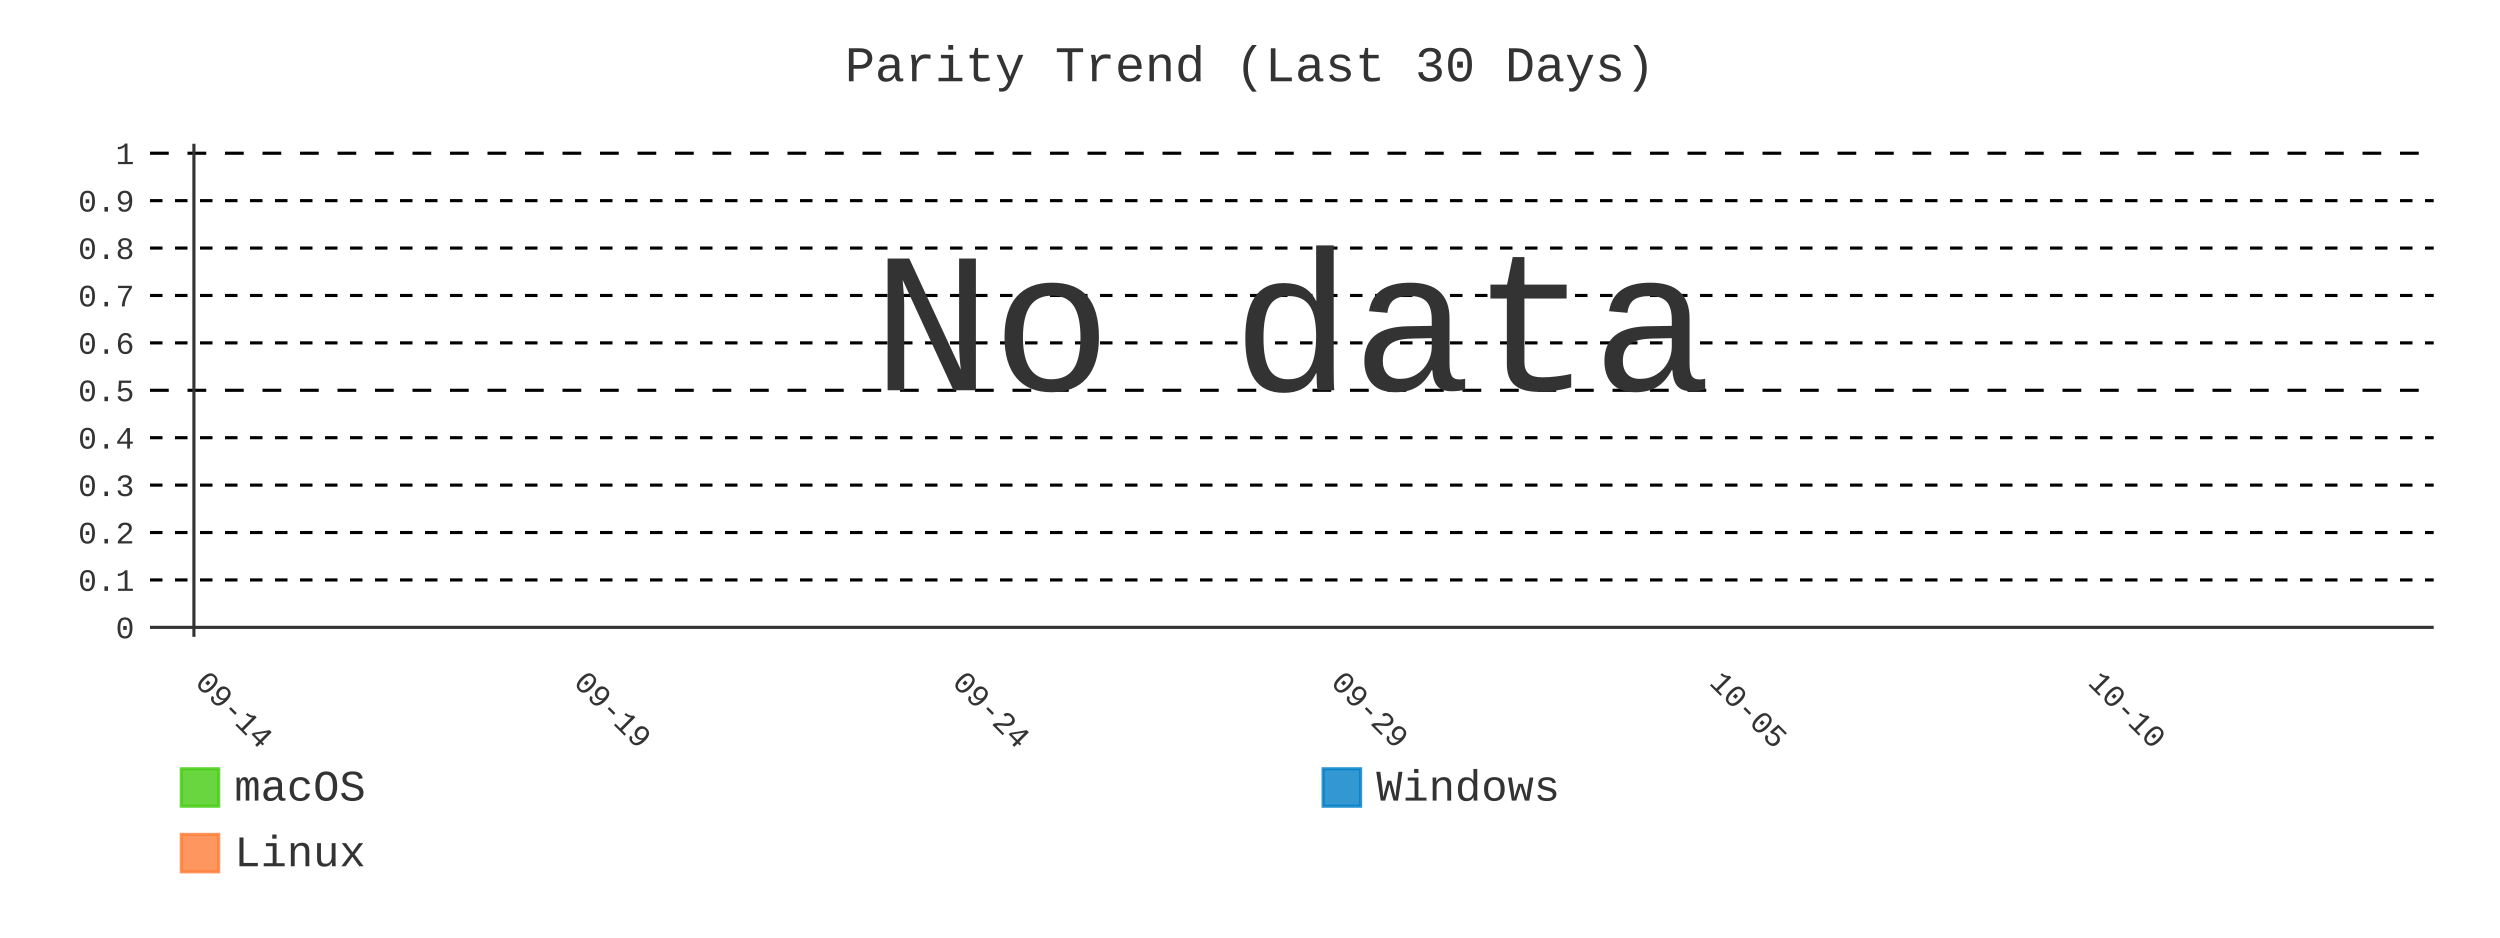
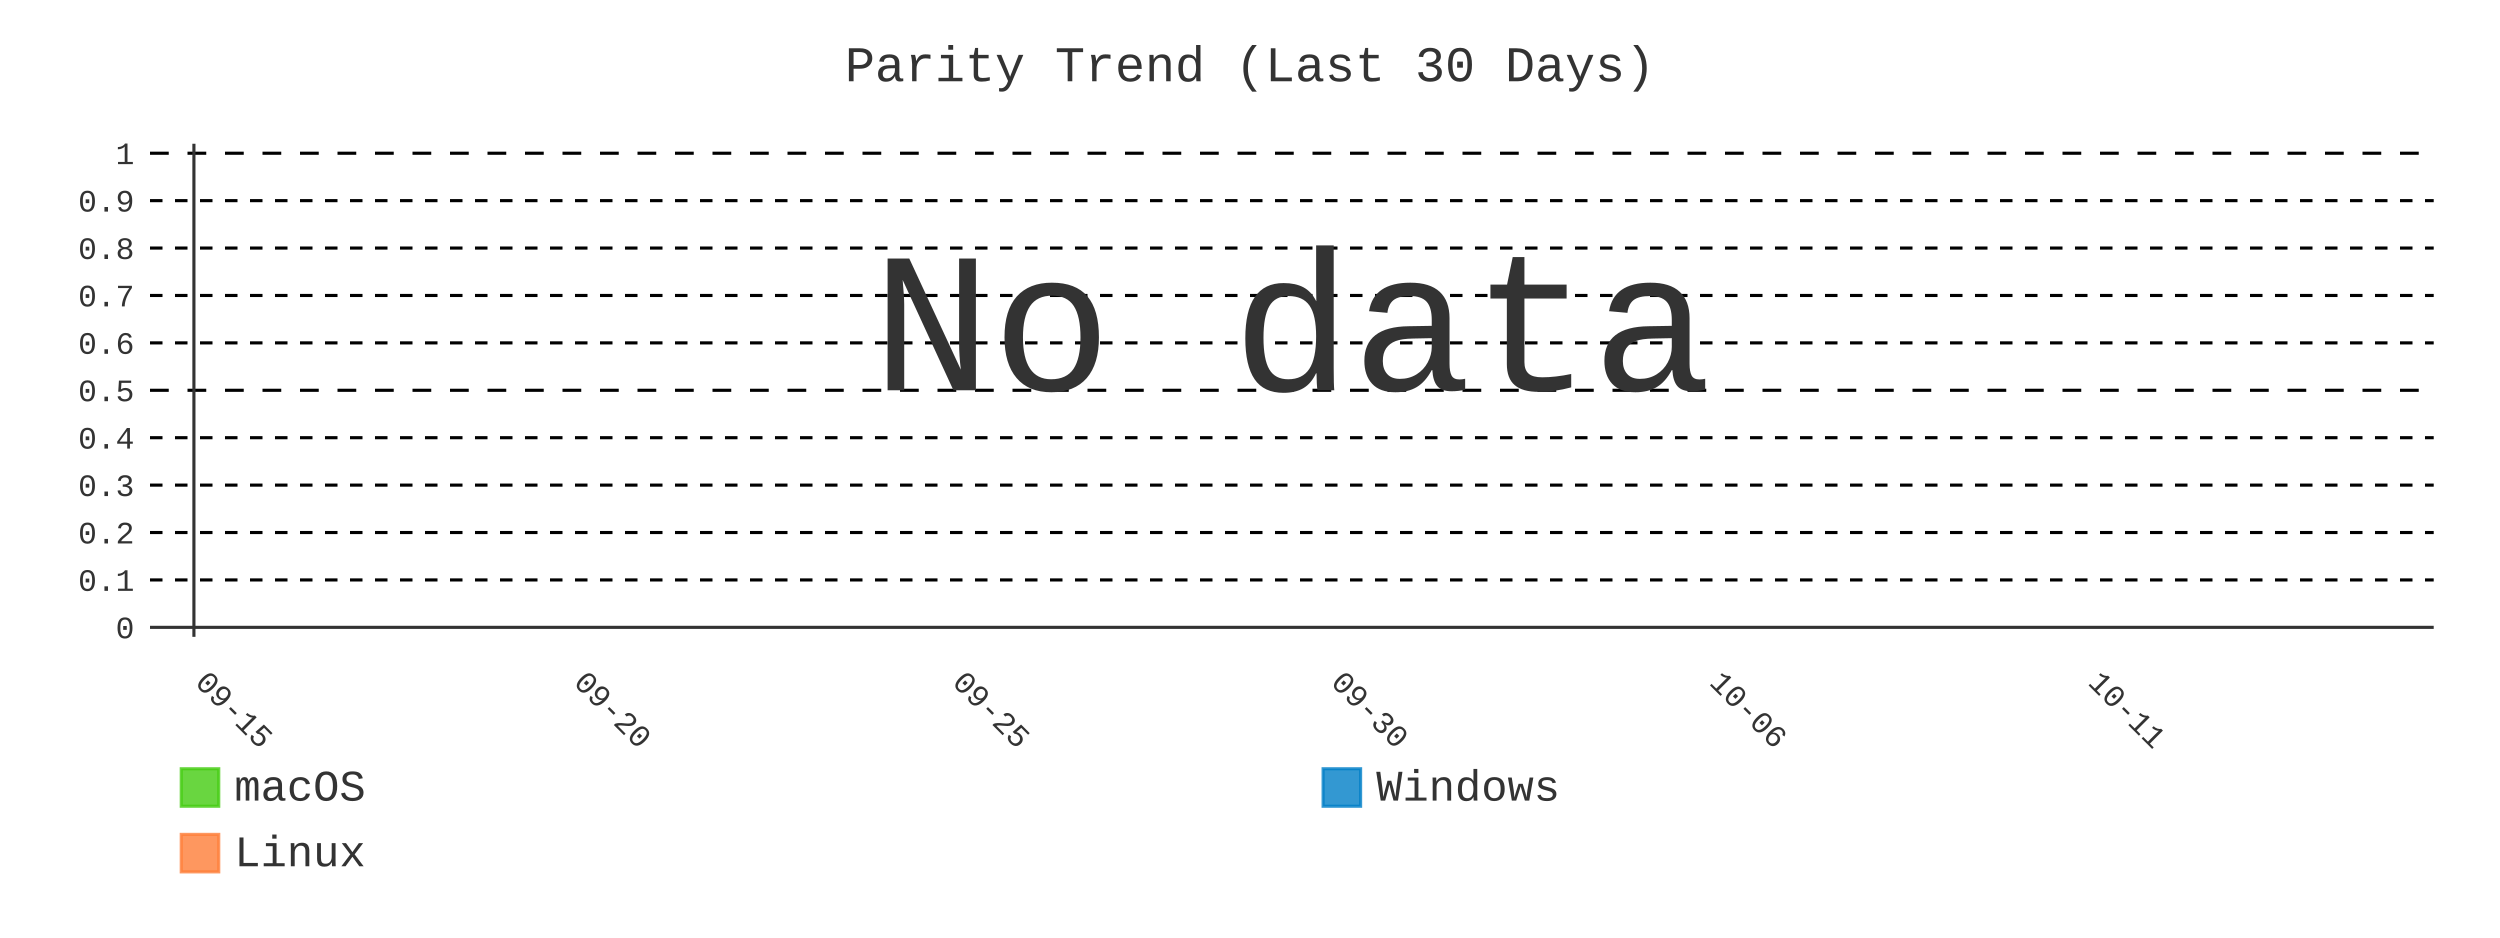
- <svg xmlns="http://www.w3.org/2000/svg" id="chart-15eab292-4769-4583-a71e-0eff0ccca042" class="pygal-chart" viewBox="0 0 800 300">
+ <svg xmlns="http://www.w3.org/2000/svg" id="chart-f7834fe8-8b21-4755-800c-aa76216a8303" class="pygal-chart" viewBox="0 0 800 300">
  <defs>
-     <style type="text/css">#chart-15eab292-4769-4583-a71e-0eff0ccca042{-webkit-user-select:none;-webkit-font-smoothing:antialiased;font-family:Consolas,"Liberation Mono",Menlo,Courier,monospace}#chart-15eab292-4769-4583-a71e-0eff0ccca042 .title{font-family:Consolas,"Liberation Mono",Menlo,Courier,monospace;font-size:16px}#chart-15eab292-4769-4583-a71e-0eff0ccca042 .legends .legend text{font-family:Consolas,"Liberation Mono",Menlo,Courier,monospace;font-size:14px}#chart-15eab292-4769-4583-a71e-0eff0ccca042 .axis text{font-family:Consolas,"Liberation Mono",Menlo,Courier,monospace;font-size:10px}#chart-15eab292-4769-4583-a71e-0eff0ccca042 .axis text.major{font-family:Consolas,"Liberation Mono",Menlo,Courier,monospace;font-size:10px}#chart-15eab292-4769-4583-a71e-0eff0ccca042 .text-overlay text.value{font-family:Consolas,"Liberation Mono",Menlo,Courier,monospace;font-size:16px}#chart-15eab292-4769-4583-a71e-0eff0ccca042 .text-overlay text.label{font-family:Consolas,"Liberation Mono",Menlo,Courier,monospace;font-size:10px}#chart-15eab292-4769-4583-a71e-0eff0ccca042 .tooltip{font-family:Consolas,"Liberation Mono",Menlo,Courier,monospace;font-size:14px}#chart-15eab292-4769-4583-a71e-0eff0ccca042 text.no_data{font-family:Consolas,"Liberation Mono",Menlo,Courier,monospace;font-size:64px}
- #chart-15eab292-4769-4583-a71e-0eff0ccca042{background-color:transparent}#chart-15eab292-4769-4583-a71e-0eff0ccca042 path,#chart-15eab292-4769-4583-a71e-0eff0ccca042 line,#chart-15eab292-4769-4583-a71e-0eff0ccca042 rect,#chart-15eab292-4769-4583-a71e-0eff0ccca042 circle{-webkit-transition:400ms;-moz-transition:400ms;transition:400ms}#chart-15eab292-4769-4583-a71e-0eff0ccca042 .graph &gt; .background{fill:transparent}#chart-15eab292-4769-4583-a71e-0eff0ccca042 .plot &gt; .background{fill:transparent}#chart-15eab292-4769-4583-a71e-0eff0ccca042 .graph{fill:#333}#chart-15eab292-4769-4583-a71e-0eff0ccca042 text.no_data{fill:#333}#chart-15eab292-4769-4583-a71e-0eff0ccca042 .title{fill:#333}#chart-15eab292-4769-4583-a71e-0eff0ccca042 .legends .legend text{fill:#333}#chart-15eab292-4769-4583-a71e-0eff0ccca042 .legends .legend:hover text{fill:#333}#chart-15eab292-4769-4583-a71e-0eff0ccca042 .axis .line{stroke:#333}#chart-15eab292-4769-4583-a71e-0eff0ccca042 .axis .guide.line{stroke:#666}#chart-15eab292-4769-4583-a71e-0eff0ccca042 .axis .major.line{stroke:#333}#chart-15eab292-4769-4583-a71e-0eff0ccca042 .axis text.major{fill:#333}#chart-15eab292-4769-4583-a71e-0eff0ccca042 .axis.y .guides:hover .guide.line,#chart-15eab292-4769-4583-a71e-0eff0ccca042 .line-graph .axis.x .guides:hover .guide.line,#chart-15eab292-4769-4583-a71e-0eff0ccca042 .stackedline-graph .axis.x .guides:hover .guide.line,#chart-15eab292-4769-4583-a71e-0eff0ccca042 .xy-graph .axis.x .guides:hover .guide.line{stroke:#333}#chart-15eab292-4769-4583-a71e-0eff0ccca042 .axis .guides:hover text{fill:#333}#chart-15eab292-4769-4583-a71e-0eff0ccca042 .reactive{fill-opacity:.8;stroke-opacity:.8;stroke-width:1}#chart-15eab292-4769-4583-a71e-0eff0ccca042 .ci{stroke:#333}#chart-15eab292-4769-4583-a71e-0eff0ccca042 .reactive.active,#chart-15eab292-4769-4583-a71e-0eff0ccca042 .active .reactive{fill-opacity:.9;stroke-opacity:.9;stroke-width:4}#chart-15eab292-4769-4583-a71e-0eff0ccca042 .ci .reactive.active{stroke-width:1.5}#chart-15eab292-4769-4583-a71e-0eff0ccca042 .series text{fill:#333}#chart-15eab292-4769-4583-a71e-0eff0ccca042 .tooltip rect{fill:transparent;stroke:#333;-webkit-transition:opacity 400ms;-moz-transition:opacity 400ms;transition:opacity 400ms}#chart-15eab292-4769-4583-a71e-0eff0ccca042 .tooltip .label{fill:#333}#chart-15eab292-4769-4583-a71e-0eff0ccca042 .tooltip .label{fill:#333}#chart-15eab292-4769-4583-a71e-0eff0ccca042 .tooltip .legend{font-size:.8em;fill:#666}#chart-15eab292-4769-4583-a71e-0eff0ccca042 .tooltip .x_label{font-size:.6em;fill:#333}#chart-15eab292-4769-4583-a71e-0eff0ccca042 .tooltip .xlink{font-size:.5em;text-decoration:underline}#chart-15eab292-4769-4583-a71e-0eff0ccca042 .tooltip .value{font-size:1.5em}#chart-15eab292-4769-4583-a71e-0eff0ccca042 .bound{font-size:.5em}#chart-15eab292-4769-4583-a71e-0eff0ccca042 .max-value{font-size:.75em;fill:#666}#chart-15eab292-4769-4583-a71e-0eff0ccca042 .map-element{fill:transparent;stroke:#666 !important}#chart-15eab292-4769-4583-a71e-0eff0ccca042 .map-element .reactive{fill-opacity:inherit;stroke-opacity:inherit}#chart-15eab292-4769-4583-a71e-0eff0ccca042 .color-0,#chart-15eab292-4769-4583-a71e-0eff0ccca042 .color-0 a:visited{stroke:#4c1;fill:#4c1}#chart-15eab292-4769-4583-a71e-0eff0ccca042 .color-1,#chart-15eab292-4769-4583-a71e-0eff0ccca042 .color-1 a:visited{stroke:#007ec6;fill:#007ec6}#chart-15eab292-4769-4583-a71e-0eff0ccca042 .color-2,#chart-15eab292-4769-4583-a71e-0eff0ccca042 .color-2 a:visited{stroke:#fe7d37;fill:#fe7d37}#chart-15eab292-4769-4583-a71e-0eff0ccca042 .text-overlay .color-0 text{fill:black}#chart-15eab292-4769-4583-a71e-0eff0ccca042 .text-overlay .color-1 text{fill:black}#chart-15eab292-4769-4583-a71e-0eff0ccca042 .text-overlay .color-2 text{fill:black}#chart-15eab292-4769-4583-a71e-0eff0ccca042 .series{stroke-width:2}#chart-15eab292-4769-4583-a71e-0eff0ccca042 .series.serie-0{stroke-width:2}#chart-15eab292-4769-4583-a71e-0eff0ccca042 .series.serie-1{stroke-width:2}#chart-15eab292-4769-4583-a71e-0eff0ccca042 .series.serie-2{stroke-width:2}
- #chart-15eab292-4769-4583-a71e-0eff0ccca042 text.no_data{text-anchor:middle}#chart-15eab292-4769-4583-a71e-0eff0ccca042 .guide.line{fill:none}#chart-15eab292-4769-4583-a71e-0eff0ccca042 .centered{text-anchor:middle}#chart-15eab292-4769-4583-a71e-0eff0ccca042 .title{text-anchor:middle}#chart-15eab292-4769-4583-a71e-0eff0ccca042 .legends .legend text{fill-opacity:1}#chart-15eab292-4769-4583-a71e-0eff0ccca042 .axis.x text{text-anchor:middle}#chart-15eab292-4769-4583-a71e-0eff0ccca042 .axis.x:not(.web) text[transform]{text-anchor:start}#chart-15eab292-4769-4583-a71e-0eff0ccca042 .axis.x:not(.web) text[transform].backwards{text-anchor:end}#chart-15eab292-4769-4583-a71e-0eff0ccca042 .axis.y text{text-anchor:end}#chart-15eab292-4769-4583-a71e-0eff0ccca042 .axis.y text[transform].backwards{text-anchor:start}#chart-15eab292-4769-4583-a71e-0eff0ccca042 .axis.y2 text{text-anchor:start}#chart-15eab292-4769-4583-a71e-0eff0ccca042 .axis.y2 text[transform].backwards{text-anchor:end}#chart-15eab292-4769-4583-a71e-0eff0ccca042 .axis .guide.line{stroke-dasharray:4,4;stroke:black}#chart-15eab292-4769-4583-a71e-0eff0ccca042 .axis .major.guide.line{stroke-dasharray:6,6;stroke:black}#chart-15eab292-4769-4583-a71e-0eff0ccca042 .horizontal .axis.y .guide.line,#chart-15eab292-4769-4583-a71e-0eff0ccca042 .horizontal .axis.y2 .guide.line,#chart-15eab292-4769-4583-a71e-0eff0ccca042 .vertical .axis.x .guide.line{opacity:0}#chart-15eab292-4769-4583-a71e-0eff0ccca042 .horizontal .axis.always_show .guide.line,#chart-15eab292-4769-4583-a71e-0eff0ccca042 .vertical .axis.always_show .guide.line{opacity:1 !important}#chart-15eab292-4769-4583-a71e-0eff0ccca042 .axis.y .guides:hover .guide.line,#chart-15eab292-4769-4583-a71e-0eff0ccca042 .axis.y2 .guides:hover .guide.line,#chart-15eab292-4769-4583-a71e-0eff0ccca042 .axis.x .guides:hover .guide.line{opacity:1}#chart-15eab292-4769-4583-a71e-0eff0ccca042 .axis .guides:hover text{opacity:1}#chart-15eab292-4769-4583-a71e-0eff0ccca042 .nofill{fill:none}#chart-15eab292-4769-4583-a71e-0eff0ccca042 .subtle-fill{fill-opacity:.2}#chart-15eab292-4769-4583-a71e-0eff0ccca042 .dot{stroke-width:1px;fill-opacity:1;stroke-opacity:1}#chart-15eab292-4769-4583-a71e-0eff0ccca042 .dot.active{stroke-width:5px}#chart-15eab292-4769-4583-a71e-0eff0ccca042 .dot.negative{fill:transparent}#chart-15eab292-4769-4583-a71e-0eff0ccca042 text,#chart-15eab292-4769-4583-a71e-0eff0ccca042 tspan{stroke:none !important}#chart-15eab292-4769-4583-a71e-0eff0ccca042 .series text.active{opacity:1}#chart-15eab292-4769-4583-a71e-0eff0ccca042 .tooltip rect{fill-opacity:.95;stroke-width:.5}#chart-15eab292-4769-4583-a71e-0eff0ccca042 .tooltip text{fill-opacity:1}#chart-15eab292-4769-4583-a71e-0eff0ccca042 .showable{visibility:hidden}#chart-15eab292-4769-4583-a71e-0eff0ccca042 .showable.shown{visibility:visible}#chart-15eab292-4769-4583-a71e-0eff0ccca042 .gauge-background{fill:rgba(229,229,229,1);stroke:none}#chart-15eab292-4769-4583-a71e-0eff0ccca042 .bg-lines{stroke:transparent;stroke-width:2px}</style>
+     <style type="text/css">#chart-f7834fe8-8b21-4755-800c-aa76216a8303{-webkit-user-select:none;-webkit-font-smoothing:antialiased;font-family:Consolas,"Liberation Mono",Menlo,Courier,monospace}#chart-f7834fe8-8b21-4755-800c-aa76216a8303 .title{font-family:Consolas,"Liberation Mono",Menlo,Courier,monospace;font-size:16px}#chart-f7834fe8-8b21-4755-800c-aa76216a8303 .legends .legend text{font-family:Consolas,"Liberation Mono",Menlo,Courier,monospace;font-size:14px}#chart-f7834fe8-8b21-4755-800c-aa76216a8303 .axis text{font-family:Consolas,"Liberation Mono",Menlo,Courier,monospace;font-size:10px}#chart-f7834fe8-8b21-4755-800c-aa76216a8303 .axis text.major{font-family:Consolas,"Liberation Mono",Menlo,Courier,monospace;font-size:10px}#chart-f7834fe8-8b21-4755-800c-aa76216a8303 .text-overlay text.value{font-family:Consolas,"Liberation Mono",Menlo,Courier,monospace;font-size:16px}#chart-f7834fe8-8b21-4755-800c-aa76216a8303 .text-overlay text.label{font-family:Consolas,"Liberation Mono",Menlo,Courier,monospace;font-size:10px}#chart-f7834fe8-8b21-4755-800c-aa76216a8303 .tooltip{font-family:Consolas,"Liberation Mono",Menlo,Courier,monospace;font-size:14px}#chart-f7834fe8-8b21-4755-800c-aa76216a8303 text.no_data{font-family:Consolas,"Liberation Mono",Menlo,Courier,monospace;font-size:64px}
+ #chart-f7834fe8-8b21-4755-800c-aa76216a8303{background-color:transparent}#chart-f7834fe8-8b21-4755-800c-aa76216a8303 path,#chart-f7834fe8-8b21-4755-800c-aa76216a8303 line,#chart-f7834fe8-8b21-4755-800c-aa76216a8303 rect,#chart-f7834fe8-8b21-4755-800c-aa76216a8303 circle{-webkit-transition:400ms;-moz-transition:400ms;transition:400ms}#chart-f7834fe8-8b21-4755-800c-aa76216a8303 .graph &gt; .background{fill:transparent}#chart-f7834fe8-8b21-4755-800c-aa76216a8303 .plot &gt; .background{fill:transparent}#chart-f7834fe8-8b21-4755-800c-aa76216a8303 .graph{fill:#333}#chart-f7834fe8-8b21-4755-800c-aa76216a8303 text.no_data{fill:#333}#chart-f7834fe8-8b21-4755-800c-aa76216a8303 .title{fill:#333}#chart-f7834fe8-8b21-4755-800c-aa76216a8303 .legends .legend text{fill:#333}#chart-f7834fe8-8b21-4755-800c-aa76216a8303 .legends .legend:hover text{fill:#333}#chart-f7834fe8-8b21-4755-800c-aa76216a8303 .axis .line{stroke:#333}#chart-f7834fe8-8b21-4755-800c-aa76216a8303 .axis .guide.line{stroke:#666}#chart-f7834fe8-8b21-4755-800c-aa76216a8303 .axis .major.line{stroke:#333}#chart-f7834fe8-8b21-4755-800c-aa76216a8303 .axis text.major{fill:#333}#chart-f7834fe8-8b21-4755-800c-aa76216a8303 .axis.y .guides:hover .guide.line,#chart-f7834fe8-8b21-4755-800c-aa76216a8303 .line-graph .axis.x .guides:hover .guide.line,#chart-f7834fe8-8b21-4755-800c-aa76216a8303 .stackedline-graph .axis.x .guides:hover .guide.line,#chart-f7834fe8-8b21-4755-800c-aa76216a8303 .xy-graph .axis.x .guides:hover .guide.line{stroke:#333}#chart-f7834fe8-8b21-4755-800c-aa76216a8303 .axis .guides:hover text{fill:#333}#chart-f7834fe8-8b21-4755-800c-aa76216a8303 .reactive{fill-opacity:.8;stroke-opacity:.8;stroke-width:1}#chart-f7834fe8-8b21-4755-800c-aa76216a8303 .ci{stroke:#333}#chart-f7834fe8-8b21-4755-800c-aa76216a8303 .reactive.active,#chart-f7834fe8-8b21-4755-800c-aa76216a8303 .active .reactive{fill-opacity:.9;stroke-opacity:.9;stroke-width:4}#chart-f7834fe8-8b21-4755-800c-aa76216a8303 .ci .reactive.active{stroke-width:1.5}#chart-f7834fe8-8b21-4755-800c-aa76216a8303 .series text{fill:#333}#chart-f7834fe8-8b21-4755-800c-aa76216a8303 .tooltip rect{fill:transparent;stroke:#333;-webkit-transition:opacity 400ms;-moz-transition:opacity 400ms;transition:opacity 400ms}#chart-f7834fe8-8b21-4755-800c-aa76216a8303 .tooltip .label{fill:#333}#chart-f7834fe8-8b21-4755-800c-aa76216a8303 .tooltip .label{fill:#333}#chart-f7834fe8-8b21-4755-800c-aa76216a8303 .tooltip .legend{font-size:.8em;fill:#666}#chart-f7834fe8-8b21-4755-800c-aa76216a8303 .tooltip .x_label{font-size:.6em;fill:#333}#chart-f7834fe8-8b21-4755-800c-aa76216a8303 .tooltip .xlink{font-size:.5em;text-decoration:underline}#chart-f7834fe8-8b21-4755-800c-aa76216a8303 .tooltip .value{font-size:1.5em}#chart-f7834fe8-8b21-4755-800c-aa76216a8303 .bound{font-size:.5em}#chart-f7834fe8-8b21-4755-800c-aa76216a8303 .max-value{font-size:.75em;fill:#666}#chart-f7834fe8-8b21-4755-800c-aa76216a8303 .map-element{fill:transparent;stroke:#666 !important}#chart-f7834fe8-8b21-4755-800c-aa76216a8303 .map-element .reactive{fill-opacity:inherit;stroke-opacity:inherit}#chart-f7834fe8-8b21-4755-800c-aa76216a8303 .color-0,#chart-f7834fe8-8b21-4755-800c-aa76216a8303 .color-0 a:visited{stroke:#4c1;fill:#4c1}#chart-f7834fe8-8b21-4755-800c-aa76216a8303 .color-1,#chart-f7834fe8-8b21-4755-800c-aa76216a8303 .color-1 a:visited{stroke:#007ec6;fill:#007ec6}#chart-f7834fe8-8b21-4755-800c-aa76216a8303 .color-2,#chart-f7834fe8-8b21-4755-800c-aa76216a8303 .color-2 a:visited{stroke:#fe7d37;fill:#fe7d37}#chart-f7834fe8-8b21-4755-800c-aa76216a8303 .text-overlay .color-0 text{fill:black}#chart-f7834fe8-8b21-4755-800c-aa76216a8303 .text-overlay .color-1 text{fill:black}#chart-f7834fe8-8b21-4755-800c-aa76216a8303 .text-overlay .color-2 text{fill:black}#chart-f7834fe8-8b21-4755-800c-aa76216a8303 .series{stroke-width:2}#chart-f7834fe8-8b21-4755-800c-aa76216a8303 .series.serie-0{stroke-width:2}#chart-f7834fe8-8b21-4755-800c-aa76216a8303 .series.serie-1{stroke-width:2}#chart-f7834fe8-8b21-4755-800c-aa76216a8303 .series.serie-2{stroke-width:2}
+ #chart-f7834fe8-8b21-4755-800c-aa76216a8303 text.no_data{text-anchor:middle}#chart-f7834fe8-8b21-4755-800c-aa76216a8303 .guide.line{fill:none}#chart-f7834fe8-8b21-4755-800c-aa76216a8303 .centered{text-anchor:middle}#chart-f7834fe8-8b21-4755-800c-aa76216a8303 .title{text-anchor:middle}#chart-f7834fe8-8b21-4755-800c-aa76216a8303 .legends .legend text{fill-opacity:1}#chart-f7834fe8-8b21-4755-800c-aa76216a8303 .axis.x text{text-anchor:middle}#chart-f7834fe8-8b21-4755-800c-aa76216a8303 .axis.x:not(.web) text[transform]{text-anchor:start}#chart-f7834fe8-8b21-4755-800c-aa76216a8303 .axis.x:not(.web) text[transform].backwards{text-anchor:end}#chart-f7834fe8-8b21-4755-800c-aa76216a8303 .axis.y text{text-anchor:end}#chart-f7834fe8-8b21-4755-800c-aa76216a8303 .axis.y text[transform].backwards{text-anchor:start}#chart-f7834fe8-8b21-4755-800c-aa76216a8303 .axis.y2 text{text-anchor:start}#chart-f7834fe8-8b21-4755-800c-aa76216a8303 .axis.y2 text[transform].backwards{text-anchor:end}#chart-f7834fe8-8b21-4755-800c-aa76216a8303 .axis .guide.line{stroke-dasharray:4,4;stroke:black}#chart-f7834fe8-8b21-4755-800c-aa76216a8303 .axis .major.guide.line{stroke-dasharray:6,6;stroke:black}#chart-f7834fe8-8b21-4755-800c-aa76216a8303 .horizontal .axis.y .guide.line,#chart-f7834fe8-8b21-4755-800c-aa76216a8303 .horizontal .axis.y2 .guide.line,#chart-f7834fe8-8b21-4755-800c-aa76216a8303 .vertical .axis.x .guide.line{opacity:0}#chart-f7834fe8-8b21-4755-800c-aa76216a8303 .horizontal .axis.always_show .guide.line,#chart-f7834fe8-8b21-4755-800c-aa76216a8303 .vertical .axis.always_show .guide.line{opacity:1 !important}#chart-f7834fe8-8b21-4755-800c-aa76216a8303 .axis.y .guides:hover .guide.line,#chart-f7834fe8-8b21-4755-800c-aa76216a8303 .axis.y2 .guides:hover .guide.line,#chart-f7834fe8-8b21-4755-800c-aa76216a8303 .axis.x .guides:hover .guide.line{opacity:1}#chart-f7834fe8-8b21-4755-800c-aa76216a8303 .axis .guides:hover text{opacity:1}#chart-f7834fe8-8b21-4755-800c-aa76216a8303 .nofill{fill:none}#chart-f7834fe8-8b21-4755-800c-aa76216a8303 .subtle-fill{fill-opacity:.2}#chart-f7834fe8-8b21-4755-800c-aa76216a8303 .dot{stroke-width:1px;fill-opacity:1;stroke-opacity:1}#chart-f7834fe8-8b21-4755-800c-aa76216a8303 .dot.active{stroke-width:5px}#chart-f7834fe8-8b21-4755-800c-aa76216a8303 .dot.negative{fill:transparent}#chart-f7834fe8-8b21-4755-800c-aa76216a8303 text,#chart-f7834fe8-8b21-4755-800c-aa76216a8303 tspan{stroke:none !important}#chart-f7834fe8-8b21-4755-800c-aa76216a8303 .series text.active{opacity:1}#chart-f7834fe8-8b21-4755-800c-aa76216a8303 .tooltip rect{fill-opacity:.95;stroke-width:.5}#chart-f7834fe8-8b21-4755-800c-aa76216a8303 .tooltip text{fill-opacity:1}#chart-f7834fe8-8b21-4755-800c-aa76216a8303 .showable{visibility:hidden}#chart-f7834fe8-8b21-4755-800c-aa76216a8303 .showable.shown{visibility:visible}#chart-f7834fe8-8b21-4755-800c-aa76216a8303 .gauge-background{fill:rgba(229,229,229,1);stroke:none}#chart-f7834fe8-8b21-4755-800c-aa76216a8303 .bg-lines{stroke:transparent;stroke-width:2px}</style>
  </defs>
  <g class="graph line-graph vertical">
    <rect x="0" y="0" width="800" height="300" class="background" />
    <g transform="translate(48, 46)" class="plot">
      <rect x="0" y="0" width="730.787" height="157.787" class="background" />
      <g class="axis y always_show">
        <g class="guides">
          <path d="M0 154.752 h730.787" class="axis major line" />
          <text x="-5" y="158.252" class="major">0</text>
        </g>
        <g class="guides">
          <path d="M0 139.581 h730.787" class="guide line" />
          <text x="-5" y="143.081" class="">0.1</text>
        </g>
        <g class="guides">
          <path d="M0 124.409 h730.787" class="guide line" />
          <text x="-5" y="127.909" class="">0.2</text>
        </g>
        <g class="guides">
          <path d="M0 109.237 h730.787" class="guide line" />
          <text x="-5" y="112.737" class="">0.3</text>
        </g>
        <g class="guides">
          <path d="M0 94.065 h730.787" class="guide line" />
          <text x="-5" y="97.565" class="">0.4</text>
        </g>
        <g class="guides">
          <path d="M0 78.893 h730.787" class="major guide line" />
          <text x="-5" y="82.393" class="major">0.5</text>
        </g>
        <g class="guides">
          <path d="M0 63.722 h730.787" class="guide line" />
          <text x="-5" y="67.222" class="">0.6</text>
        </g>
        <g class="guides">
          <path d="M0 48.55 h730.787" class="guide line" />
          <text x="-5" y="52.05" class="">0.7</text>
        </g>
        <g class="guides">
          <path d="M0 33.378 h730.787" class="guide line" />
          <text x="-5" y="36.878" class="">0.8</text>
        </g>
        <g class="guides">
          <path d="M0 18.206 h730.787" class="guide line" />
          <text x="-5" y="21.706" class="">0.9</text>
        </g>
        <g class="guides">
          <path d="M0 3.034 h730.787" class="major guide line" />
          <text x="-5" y="6.534" class="major">1</text>
        </g>
      </g>
      <g class="axis x">
        <g class="guides">
          <path d="M14.054 0 v157.787" class="major line" />
-           <text x="14.054" y="172.787" class="major" transform="rotate(45 14.05359 172.7868)">09-14</text>
+           <text x="14.054" y="172.787" class="major" transform="rotate(45 14.05359 172.7868)">09-15</text>
        </g>
        <g class="guides">
          <path d="M135.205 0 v157.787" class="major guide line" />
-           <text x="135.205" y="172.787" class="major" transform="rotate(45 135.2052 172.7868)">09-19</text>
+           <text x="135.205" y="172.787" class="major" transform="rotate(45 135.2052 172.7868)">09-20</text>
        </g>
        <g class="guides">
          <path d="M256.357 0 v157.787" class="major guide line" />
-           <text x="256.357" y="172.787" class="major" transform="rotate(45 256.3569 172.7868)">09-24</text>
+           <text x="256.357" y="172.787" class="major" transform="rotate(45 256.3569 172.7868)">09-25</text>
        </g>
        <g class="guides">
          <path d="M377.509 0 v157.787" class="major guide line" />
-           <text x="377.509" y="172.787" class="major" transform="rotate(45 377.5086 172.7868)">09-29</text>
+           <text x="377.509" y="172.787" class="major" transform="rotate(45 377.5086 172.7868)">09-30</text>
        </g>
        <g class="guides">
          <path d="M498.66 0 v157.787" class="major guide line" />
-           <text x="498.66" y="172.787" class="major" transform="rotate(45 498.6602 172.7868)">10-05</text>
+           <text x="498.66" y="172.787" class="major" transform="rotate(45 498.6602 172.7868)">10-06</text>
        </g>
        <g class="guides">
          <path d="M619.812 0 v157.787" class="major guide line" />
-           <text x="619.812" y="172.787" class="major" transform="rotate(45 619.8119 172.7868)">10-10</text>
+           <text x="619.812" y="172.787" class="major" transform="rotate(45 619.8119 172.7868)">10-11</text>
        </g>
      </g>
    </g>
    <g class="titles">
      <text x="400.0" y="26" class="title plot_title">Parity Trend (Last 30 Days)</text>
    </g>
    <g transform="translate(48, 46)" class="plot overlay" />
    <g transform="translate(48, 46)" class="plot text-overlay">
      <text x="365.393" y="78.893" class="no_data">No data</text>
    </g>
    <g transform="translate(48, 46)" class="plot tooltip-overlay">
      <g transform="translate(0 0)" style="opacity: 0" class="tooltip">
        <rect rx="0" ry="0" width="0" height="0" class="tooltip-box" />
        <g class="text" />
      </g>
    </g>
    <g transform="translate(58, 245)" class="legends">
      <g id="activate-serie-0" class="legend reactive activate-serie">
        <rect x="0.0" y="1.0" width="12" height="12" class="color-0 reactive" />
        <text x="17.0" y="11.2">macOS</text>
      </g>
      <g id="activate-serie-1" class="legend reactive activate-serie">
        <rect x="365.393" y="1.0" width="12" height="12" class="color-1 reactive" />
        <text x="382.393" y="11.2">Windows</text>
      </g>
      <g id="activate-serie-2" class="legend reactive activate-serie">
        <rect x="0.0" y="22.0" width="12" height="12" class="color-2 reactive" />
        <text x="17.0" y="32.2">Linux</text>
      </g>
    </g>
  </g>
</svg>
